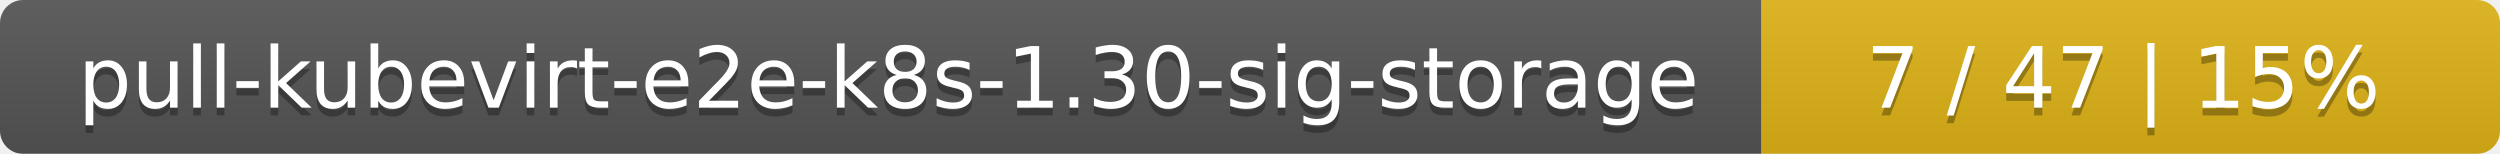
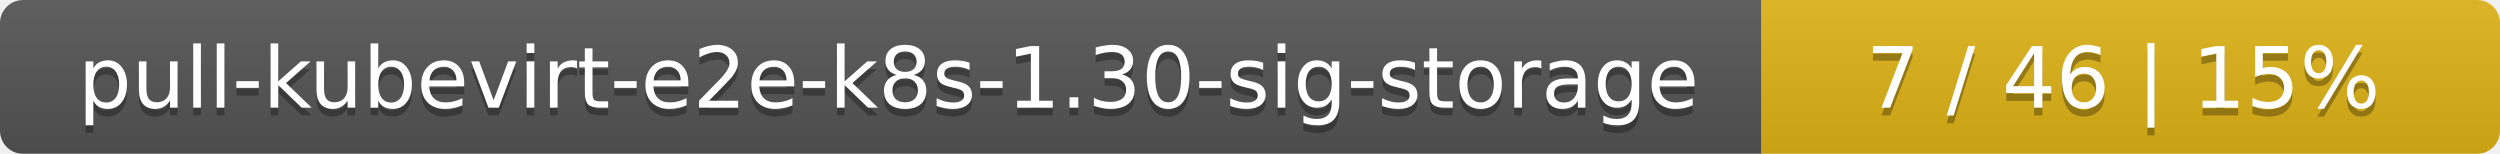
<svg xmlns="http://www.w3.org/2000/svg" width="325" height="20">
  <linearGradient id="smooth" x2="0" y2="100%">
    <stop offset="0" stop-color="#bbb" stop-opacity=".1" />
    <stop offset="1" stop-opacity=".1" />
  </linearGradient>
  <mask id="round">
    <rect width="325" height="20" rx="3" fill="#fff" />
  </mask>
  <g mask="url(#round)">
    <rect width="229" height="20" fill="#555" />
    <rect x="229" width="96" height="20" fill="#dfb317" />
    <rect width="325" height="20" fill="url(#smooth)" />
  </g>
  <g fill="#fff" text-anchor="middle" font-family="DejaVu Sans,Verdana,Geneva,sans-serif" font-size="11">
    <text x="115.5" y="15" fill="#010101" fill-opacity=".3">pull-kubevirt-e2e-k8s-1.30-sig-storage</text>
    <text x="115.5" y="14">pull-kubevirt-e2e-k8s-1.30-sig-storage</text>
-     <text x="276" y="15" fill="#010101" fill-opacity=".3">7 / 47    |    15%</text>
-     <text x="276" y="14">7 / 47    |    15%</text>
+     <text x="276" y="15" fill="#010101" fill-opacity=".3">7 / 46    |    15%</text>
+     <text x="276" y="14">7 / 46    |    15%</text>
  </g>
</svg>
